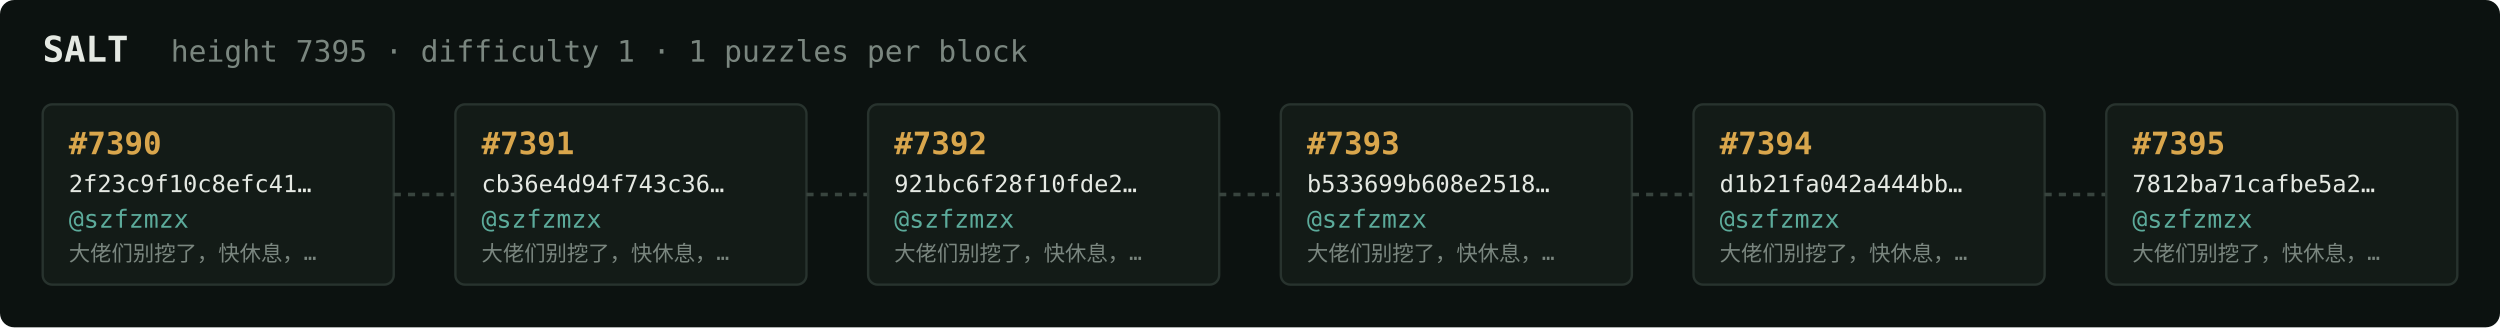
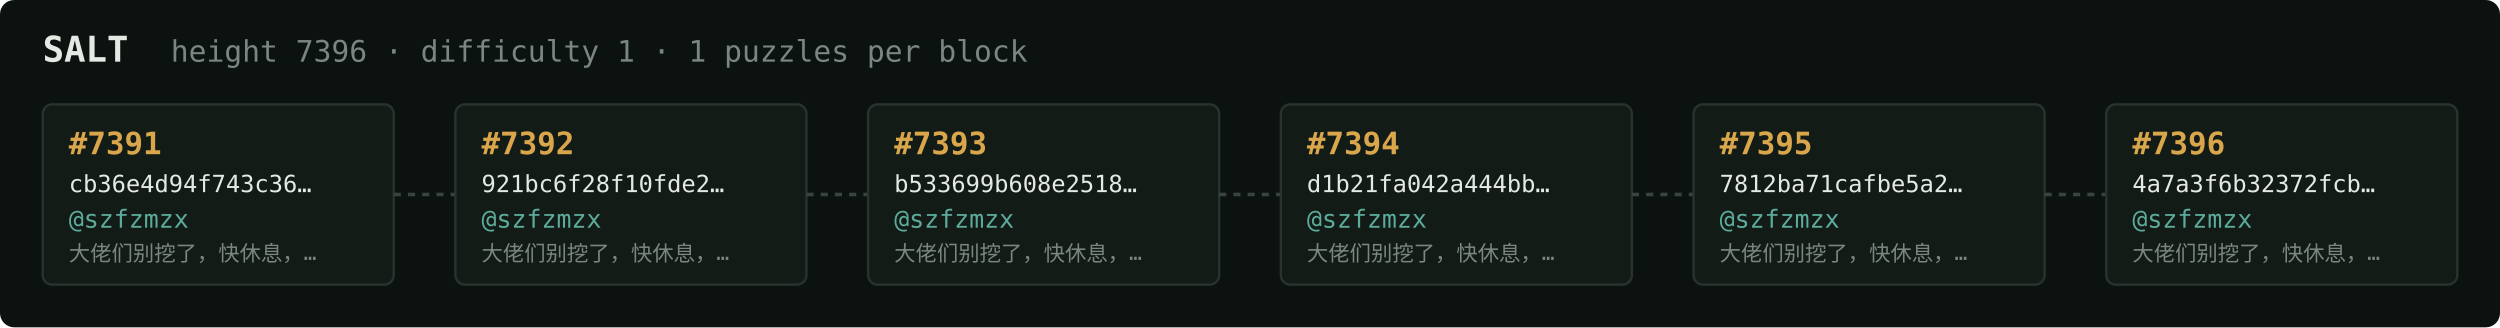
<svg xmlns="http://www.w3.org/2000/svg" width="1054" height="138" viewBox="0 0 1054 138" font-family="ui-monospace,SFMono-Regular,Menlo,monospace">
  <rect fill="#0c1210" width="1054" height="138" rx="6" />
  <text x="18" y="26" fill="#e5e9e3" font-size="15" font-weight="700">SALT</text>
-   <text x="72" y="26" fill="#7a867f" font-size="12.5">height 7395 · difficulty 1 · 1 puzzles per block</text>
+   <text x="72" y="26" fill="#7a867f" font-size="12.5">height 7396 · difficulty 1 · 1 puzzles per block</text>
  <rect x="18" y="44" width="148" height="76" rx="4" fill="#131b17" stroke="#28332e" stroke-width="1" />
-   <text x="29" y="65" fill="#d9a64c" font-size="13" font-weight="700">#7390</text>
-   <text x="29" y="81" fill="#e5e9e3" font-size="10">2f23c9f10c8efc41…</text>
+   <text x="29" y="65" fill="#d9a64c" font-size="13" font-weight="700">#7391</text>
+   <text x="29" y="81" fill="#e5e9e3" font-size="10">cb36e4d94f743c36…</text>
  <text x="29" y="96" fill="#5cab9b" font-size="10.5">@szfzmzx</text>
  <text x="29" y="110" fill="#7a867f" font-size="9">大佬们别挖了，快休息，…</text>
  <line x1="166" y1="82.0" x2="192" y2="82.0" stroke="#38443e" stroke-width="1.5" stroke-dasharray="3 3" />
  <rect x="192" y="44" width="148" height="76" rx="4" fill="#131b17" stroke="#28332e" stroke-width="1" />
-   <text x="203" y="65" fill="#d9a64c" font-size="13" font-weight="700">#7391</text>
-   <text x="203" y="81" fill="#e5e9e3" font-size="10">cb36e4d94f743c36…</text>
+   <text x="203" y="65" fill="#d9a64c" font-size="13" font-weight="700">#7392</text>
+   <text x="203" y="81" fill="#e5e9e3" font-size="10">921bc6f28f10fde2…</text>
  <text x="203" y="96" fill="#5cab9b" font-size="10.5">@szfzmzx</text>
  <text x="203" y="110" fill="#7a867f" font-size="9">大佬们别挖了，快休息，…</text>
  <line x1="340" y1="82.0" x2="366" y2="82.0" stroke="#38443e" stroke-width="1.5" stroke-dasharray="3 3" />
  <rect x="366" y="44" width="148" height="76" rx="4" fill="#131b17" stroke="#28332e" stroke-width="1" />
-   <text x="377" y="65" fill="#d9a64c" font-size="13" font-weight="700">#7392</text>
-   <text x="377" y="81" fill="#e5e9e3" font-size="10">921bc6f28f10fde2…</text>
+   <text x="377" y="65" fill="#d9a64c" font-size="13" font-weight="700">#7393</text>
+   <text x="377" y="81" fill="#e5e9e3" font-size="10">b533699b608e2518…</text>
  <text x="377" y="96" fill="#5cab9b" font-size="10.5">@szfzmzx</text>
  <text x="377" y="110" fill="#7a867f" font-size="9">大佬们别挖了，快休息，…</text>
  <line x1="514" y1="82.0" x2="540" y2="82.0" stroke="#38443e" stroke-width="1.5" stroke-dasharray="3 3" />
  <rect x="540" y="44" width="148" height="76" rx="4" fill="#131b17" stroke="#28332e" stroke-width="1" />
-   <text x="551" y="65" fill="#d9a64c" font-size="13" font-weight="700">#7393</text>
-   <text x="551" y="81" fill="#e5e9e3" font-size="10">b533699b608e2518…</text>
+   <text x="551" y="65" fill="#d9a64c" font-size="13" font-weight="700">#7394</text>
+   <text x="551" y="81" fill="#e5e9e3" font-size="10">d1b21fa042a444bb…</text>
  <text x="551" y="96" fill="#5cab9b" font-size="10.5">@szfzmzx</text>
  <text x="551" y="110" fill="#7a867f" font-size="9">大佬们别挖了，快休息，…</text>
  <line x1="688" y1="82.0" x2="714" y2="82.0" stroke="#38443e" stroke-width="1.5" stroke-dasharray="3 3" />
  <rect x="714" y="44" width="148" height="76" rx="4" fill="#131b17" stroke="#28332e" stroke-width="1" />
-   <text x="725" y="65" fill="#d9a64c" font-size="13" font-weight="700">#7394</text>
-   <text x="725" y="81" fill="#e5e9e3" font-size="10">d1b21fa042a444bb…</text>
+   <text x="725" y="65" fill="#d9a64c" font-size="13" font-weight="700">#7395</text>
+   <text x="725" y="81" fill="#e5e9e3" font-size="10">7812ba71cafbe5a2…</text>
  <text x="725" y="96" fill="#5cab9b" font-size="10.5">@szfzmzx</text>
  <text x="725" y="110" fill="#7a867f" font-size="9">大佬们别挖了，快休息，…</text>
  <line x1="862" y1="82.0" x2="888" y2="82.0" stroke="#38443e" stroke-width="1.5" stroke-dasharray="3 3" />
  <rect x="888" y="44" width="148" height="76" rx="4" fill="#131b17" stroke="#28332e" stroke-width="1" />
-   <text x="899" y="65" fill="#d9a64c" font-size="13" font-weight="700">#7395</text>
-   <text x="899" y="81" fill="#e5e9e3" font-size="10">7812ba71cafbe5a2…</text>
+   <text x="899" y="65" fill="#d9a64c" font-size="13" font-weight="700">#7396</text>
+   <text x="899" y="81" fill="#e5e9e3" font-size="10">4a7a3f6b32372fcb…</text>
  <text x="899" y="96" fill="#5cab9b" font-size="10.5">@szfzmzx</text>
  <text x="899" y="110" fill="#7a867f" font-size="9">大佬们别挖了，快休息，…</text>
</svg>
